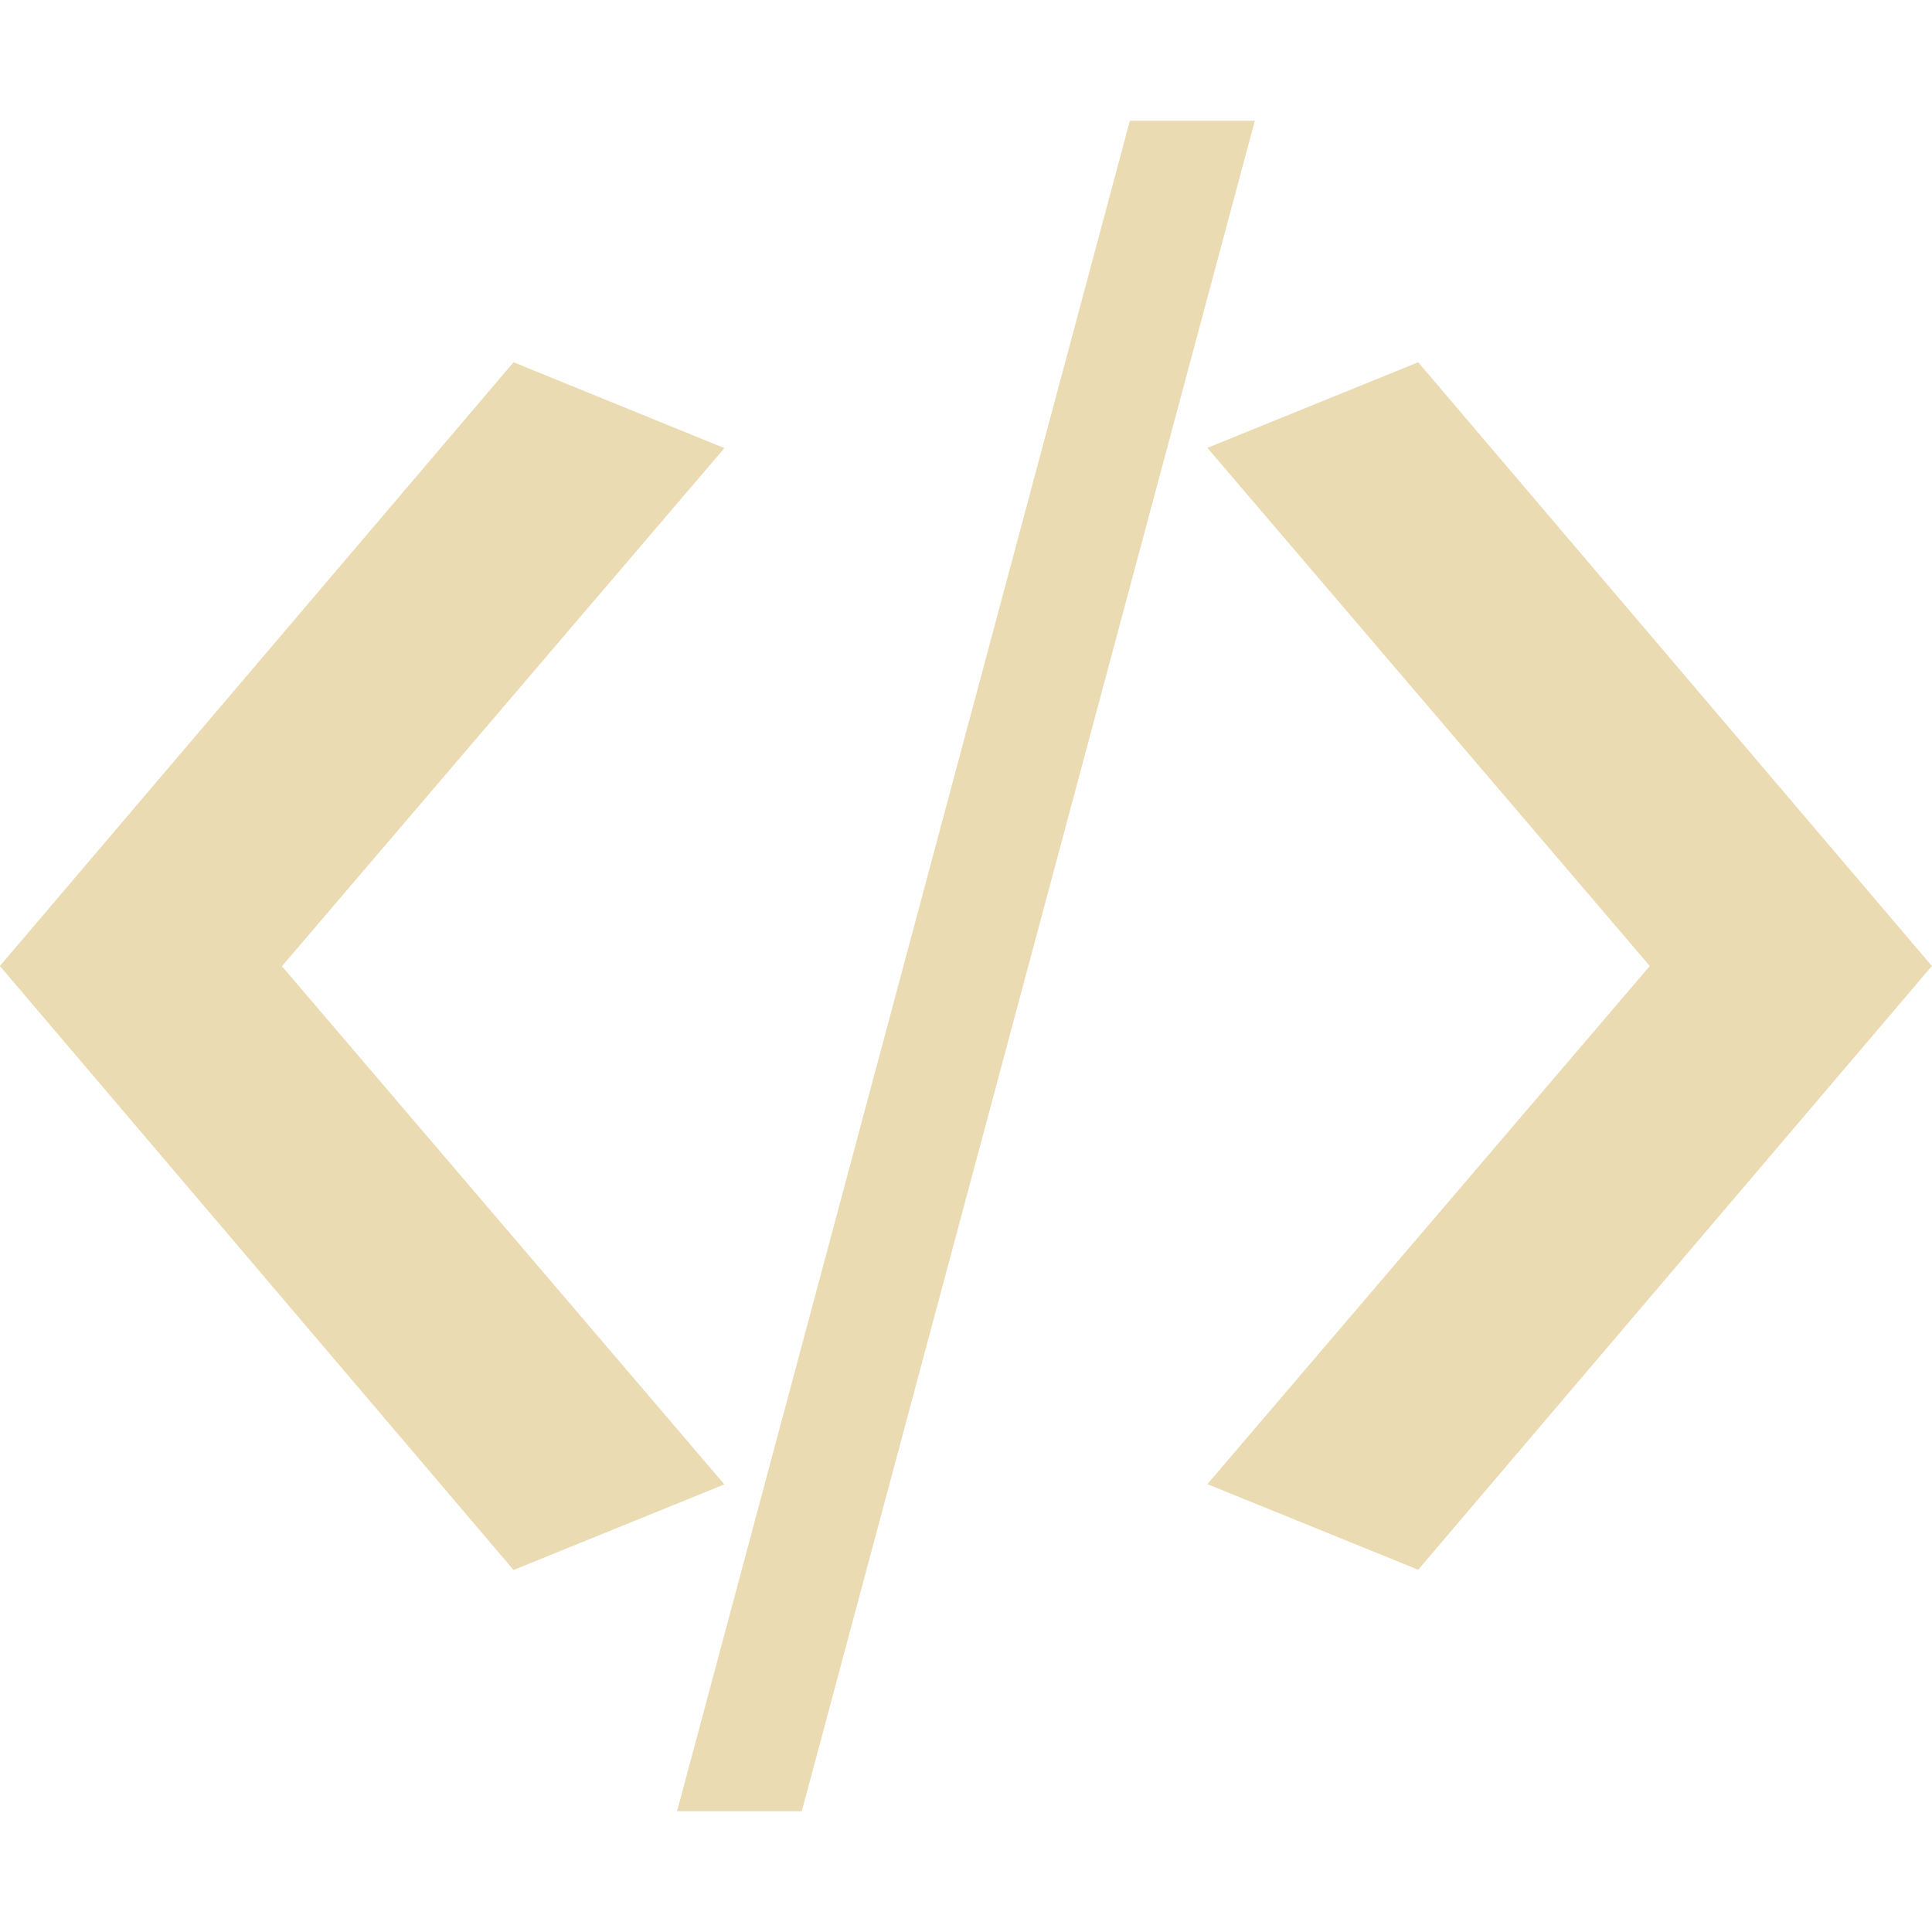
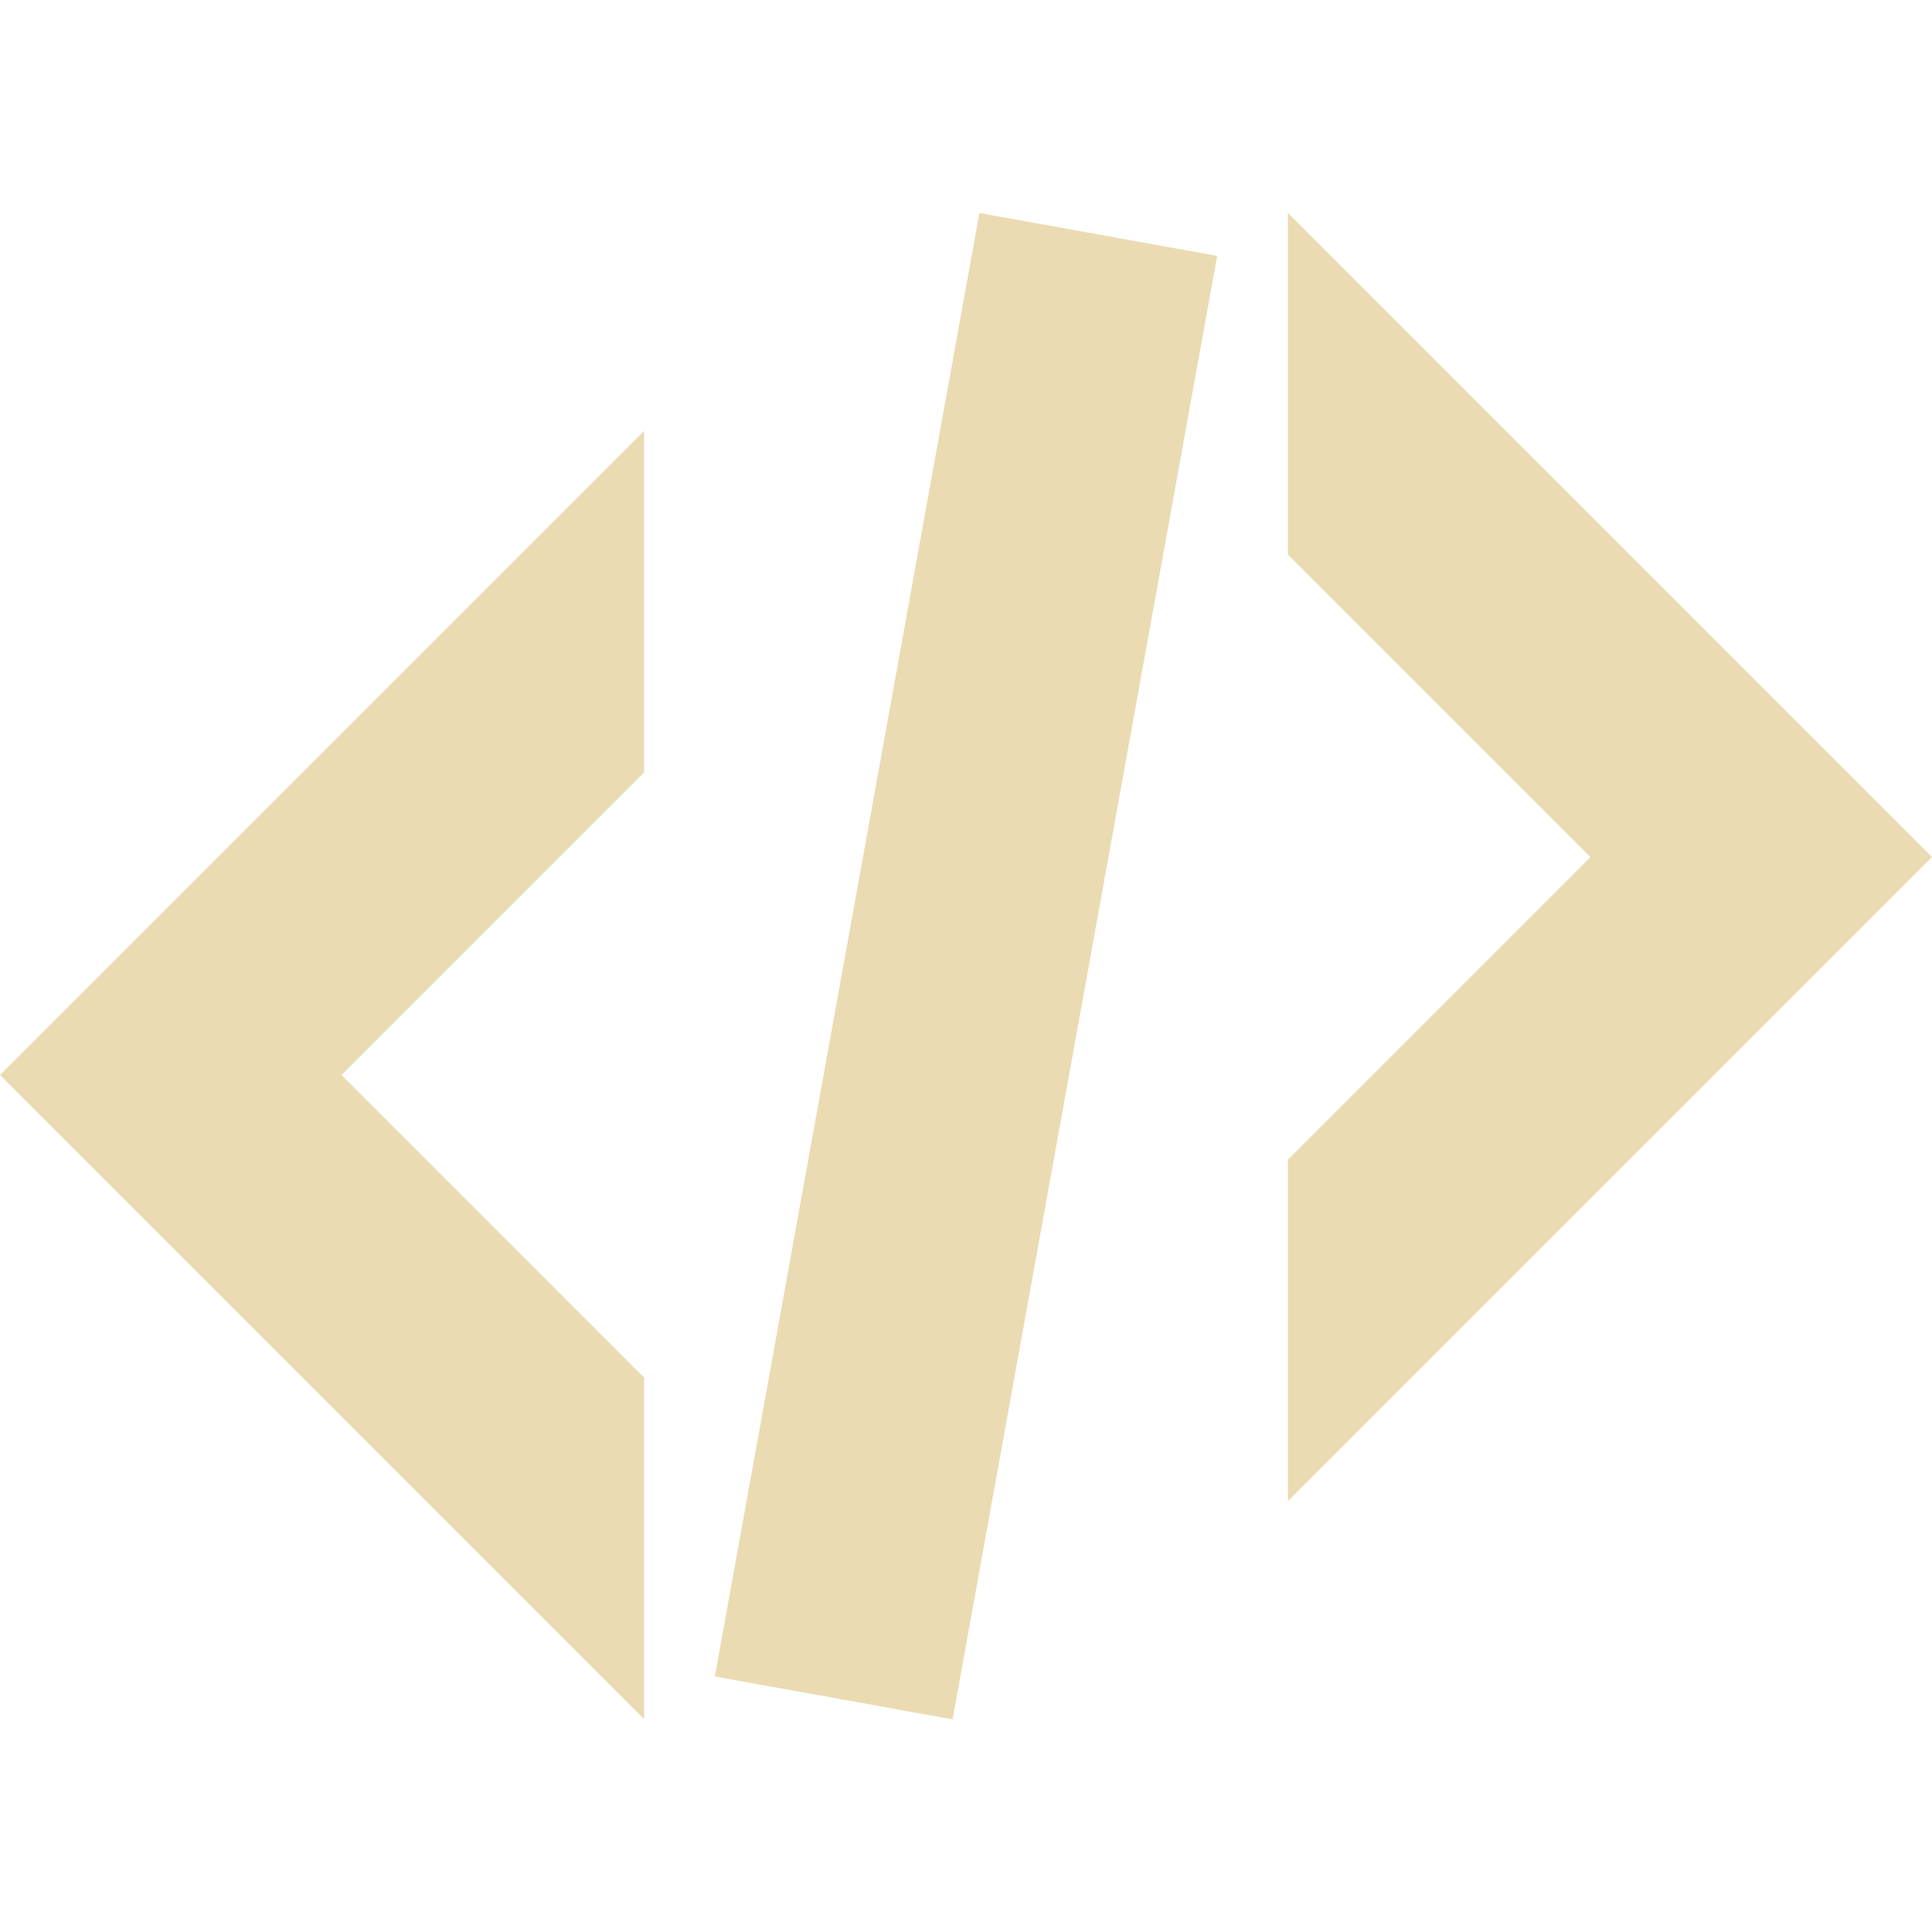
<svg xmlns="http://www.w3.org/2000/svg" width="16" height="16" version="1.1" viewBox="0 0 16 16">
  <defs>
    <style type="text/css">.ColorScheme-Text { color:#ebdbb2; } .ColorScheme-Highlight { color:#458588; }</style>
  </defs>
-   <path fill="currentColor" class="ColorScheme-Text" d="m9.357 1-3.75 14h1.033l3.752-14h-1.035zm-5.104 2-4.254 5 4.254 5.002 1.746-0.709-3.664-4.291 3.664-4.291-1.746-0.711zm7.492 0-1.746 0.709 3.664 4.291-3.664 4.291 1.746 0.709 4.254-5-4.254-5z" />
+   <path class="ColorScheme-Text" d="m8.111 1.764-2.191 12.12 1.969 0.355 2.191-12.12zm2.555 0v2.828l2.506 2.506-2.506 2.506v2.828l5.334-5.334-1.414-1.414zm-5.332 1.805-5.334 5.334 5.334 5.334v-2.828l-2.506-2.506 2.506-2.506z" fill="currentColor" />
</svg>
